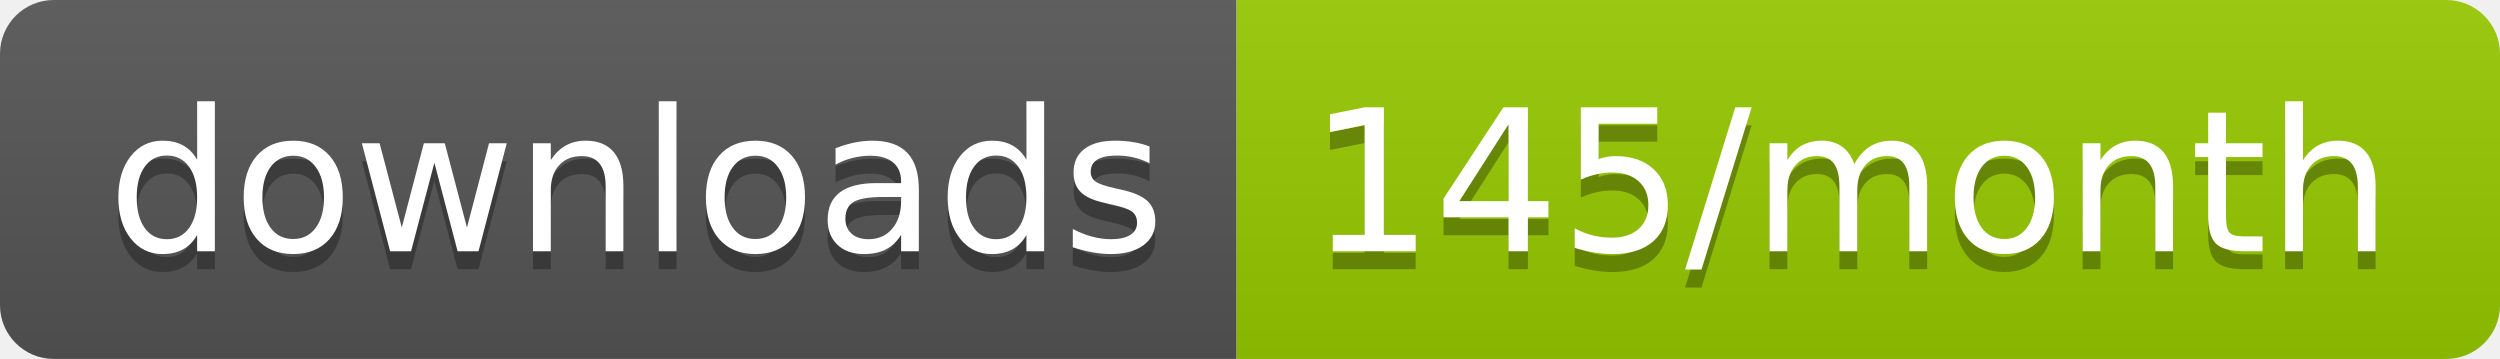
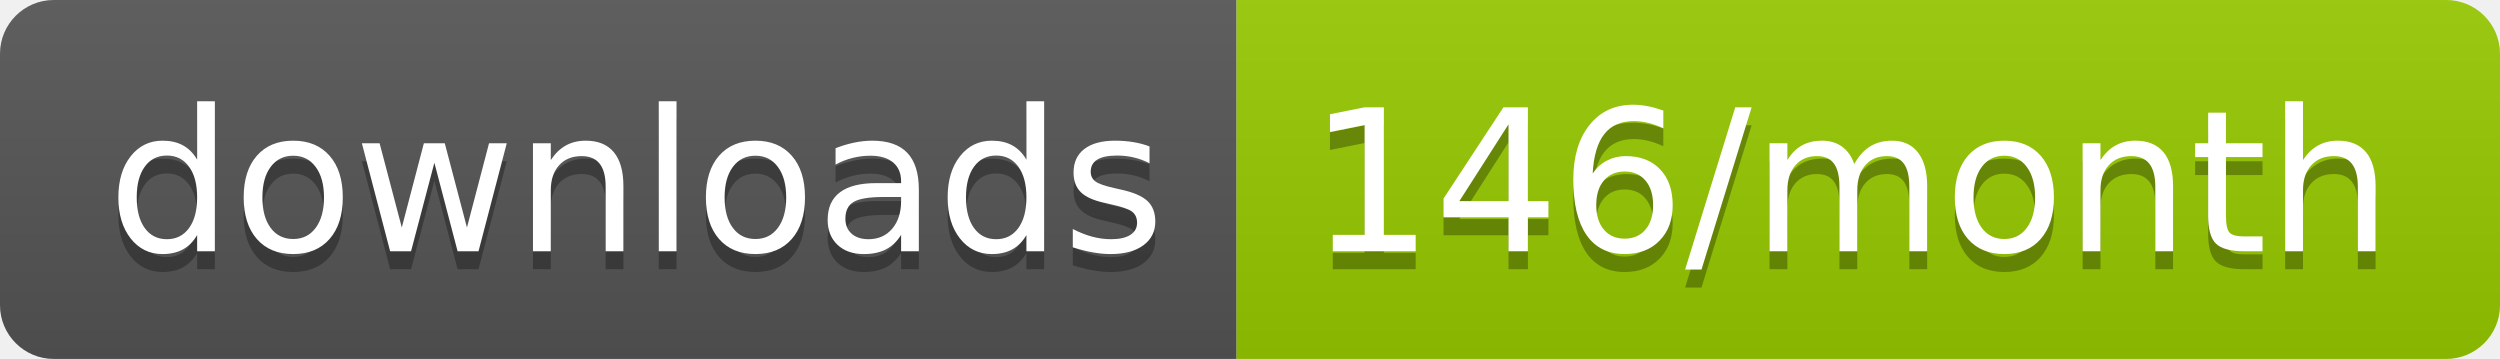
<svg xmlns="http://www.w3.org/2000/svg" width="139.3" height="20">
  <linearGradient id="smooth" x2="0" y2="100%">
    <stop offset="0" stop-color="#bbb" stop-opacity=".1" />
    <stop offset="1" stop-opacity=".1" />
  </linearGradient>
  <clipPath id="round">
    <rect width="139.3" height="20" rx="3" fill="#fff" />
  </clipPath>
  <g clip-path="url(#round)">
    <rect width="68.9" height="20" fill="#555" />
    <rect x="68.9" width="70.4" height="20" fill="#97CA00" />
    <rect width="139.3" height="20" fill="url(#smooth)" />
  </g>
  <g fill="#fff" text-anchor="middle" font-family="DejaVu Sans,Verdana,Geneva,sans-serif" font-size="110">
    <text x="354.5" y="150" fill="#010101" fill-opacity=".3" transform="scale(0.1)" textLength="589.0" lengthAdjust="spacing">downloads</text>
    <text x="354.5" y="140" transform="scale(0.1)" textLength="589.0" lengthAdjust="spacing">downloads</text>
-     <text x="1031.0" y="150" fill="#010101" fill-opacity=".3" transform="scale(0.1)" textLength="604.0" lengthAdjust="spacing">145/month</text>
-     <text x="1031.0" y="140" transform="scale(0.1)" textLength="604.0" lengthAdjust="spacing">145/month</text>
+     <text x="1031.0" y="150" fill="#010101" fill-opacity=".3" transform="scale(0.1)" textLength="604.0" lengthAdjust="spacing">146/month</text>
+     <text x="1031.0" y="140" transform="scale(0.1)" textLength="604.0" lengthAdjust="spacing">146/month</text>
  </g>
</svg>
